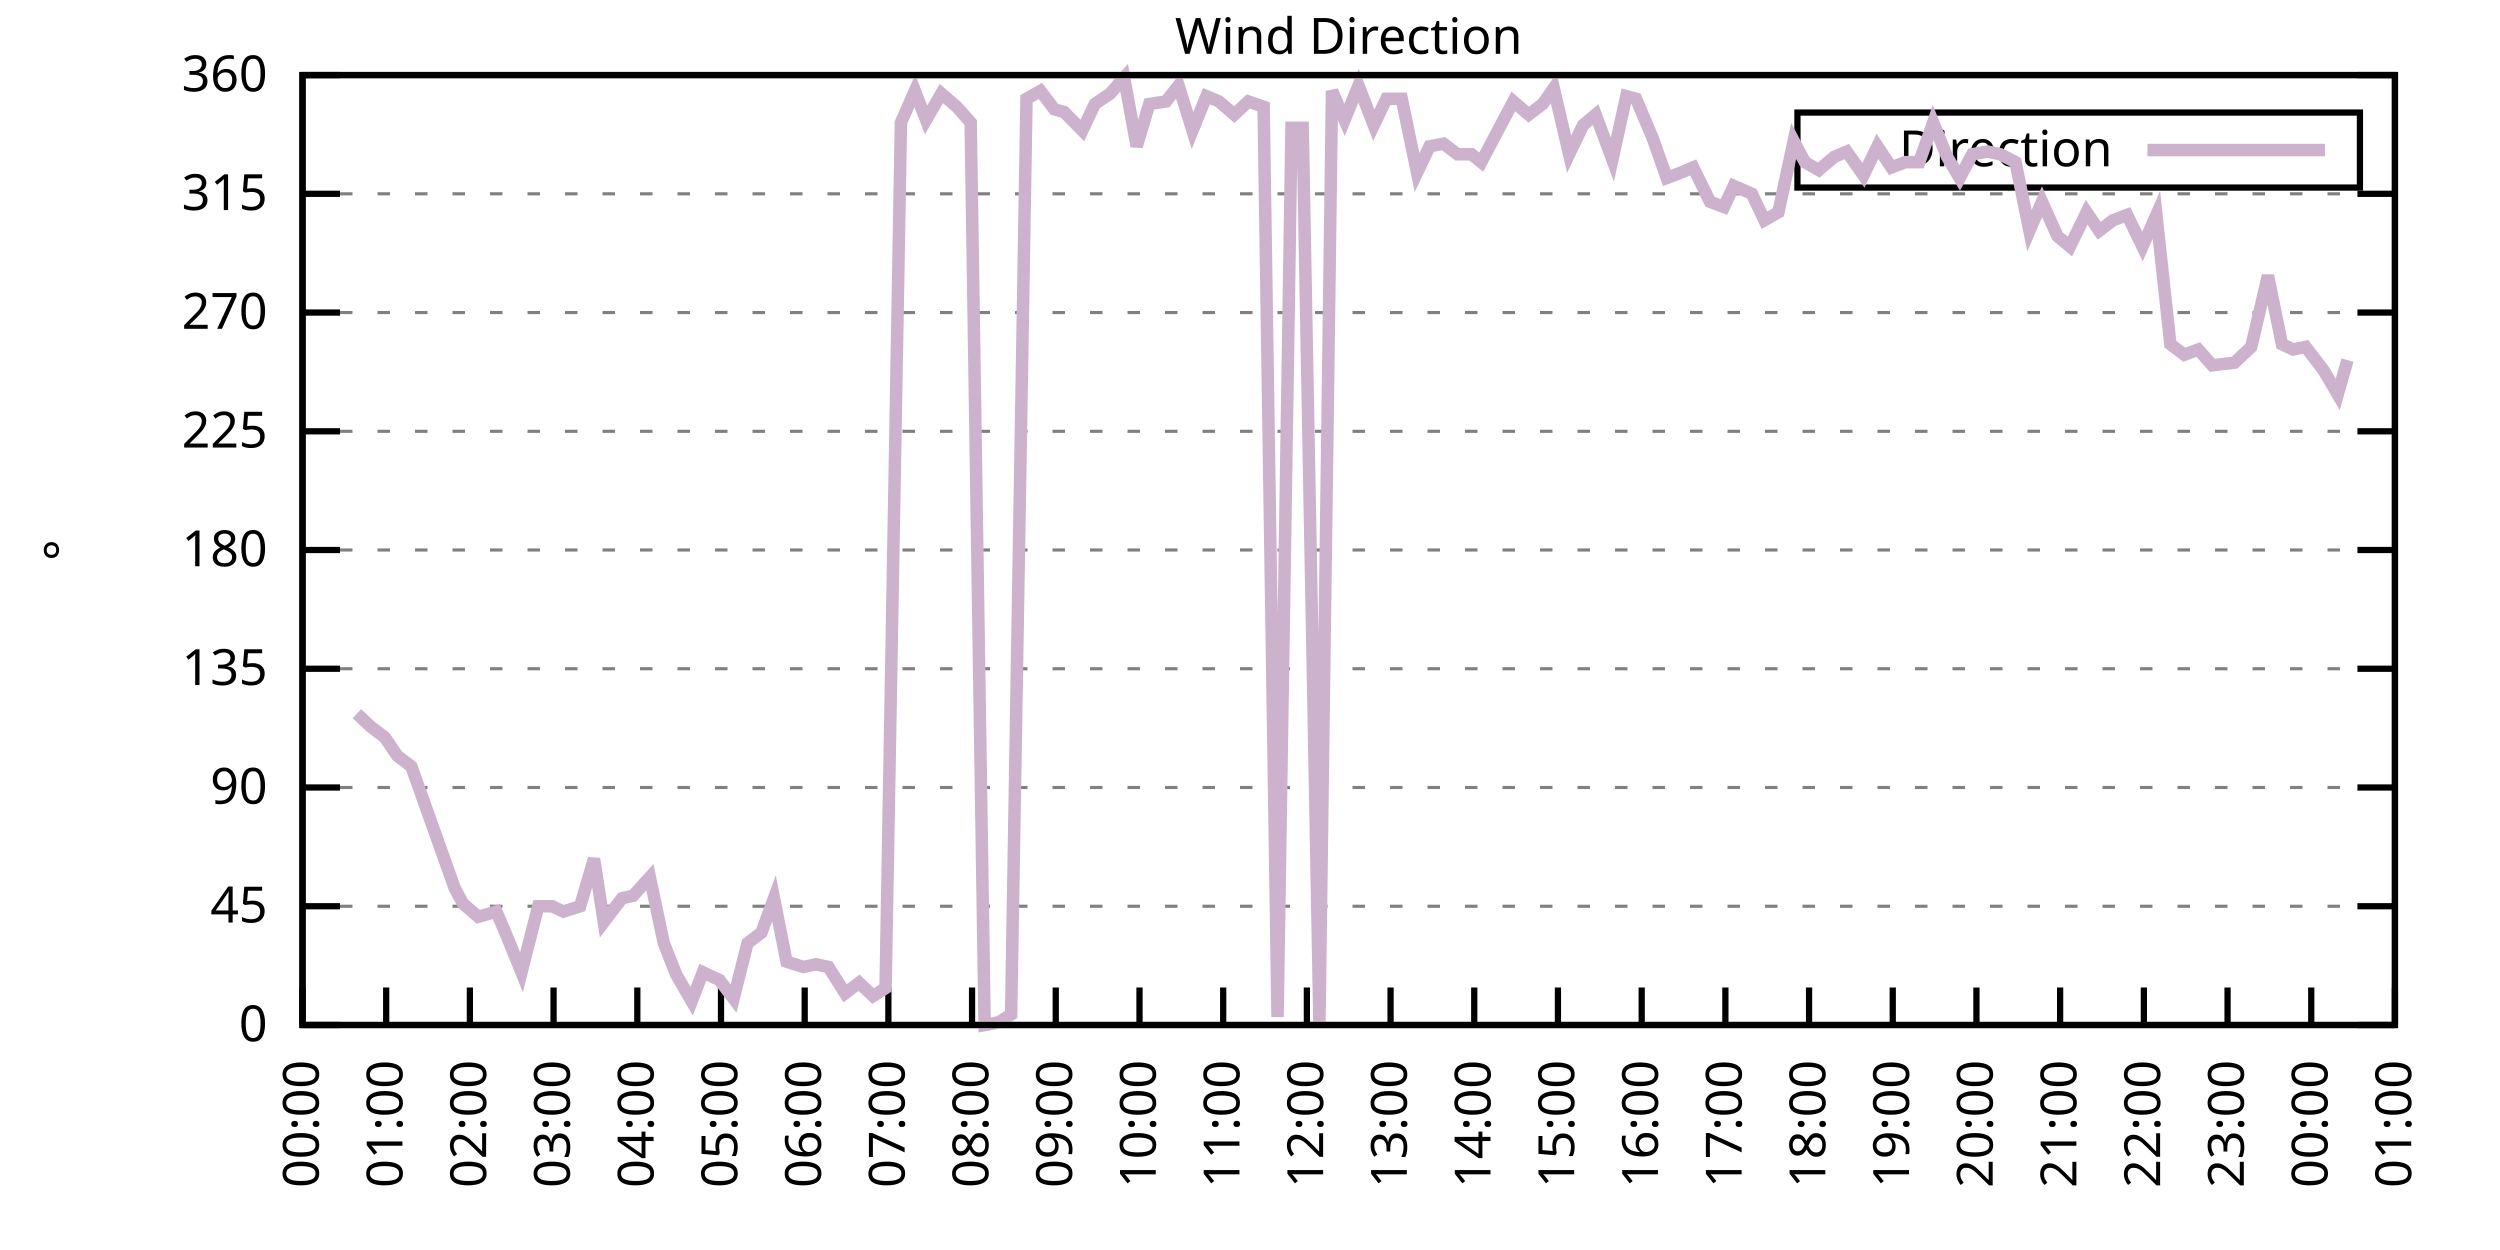
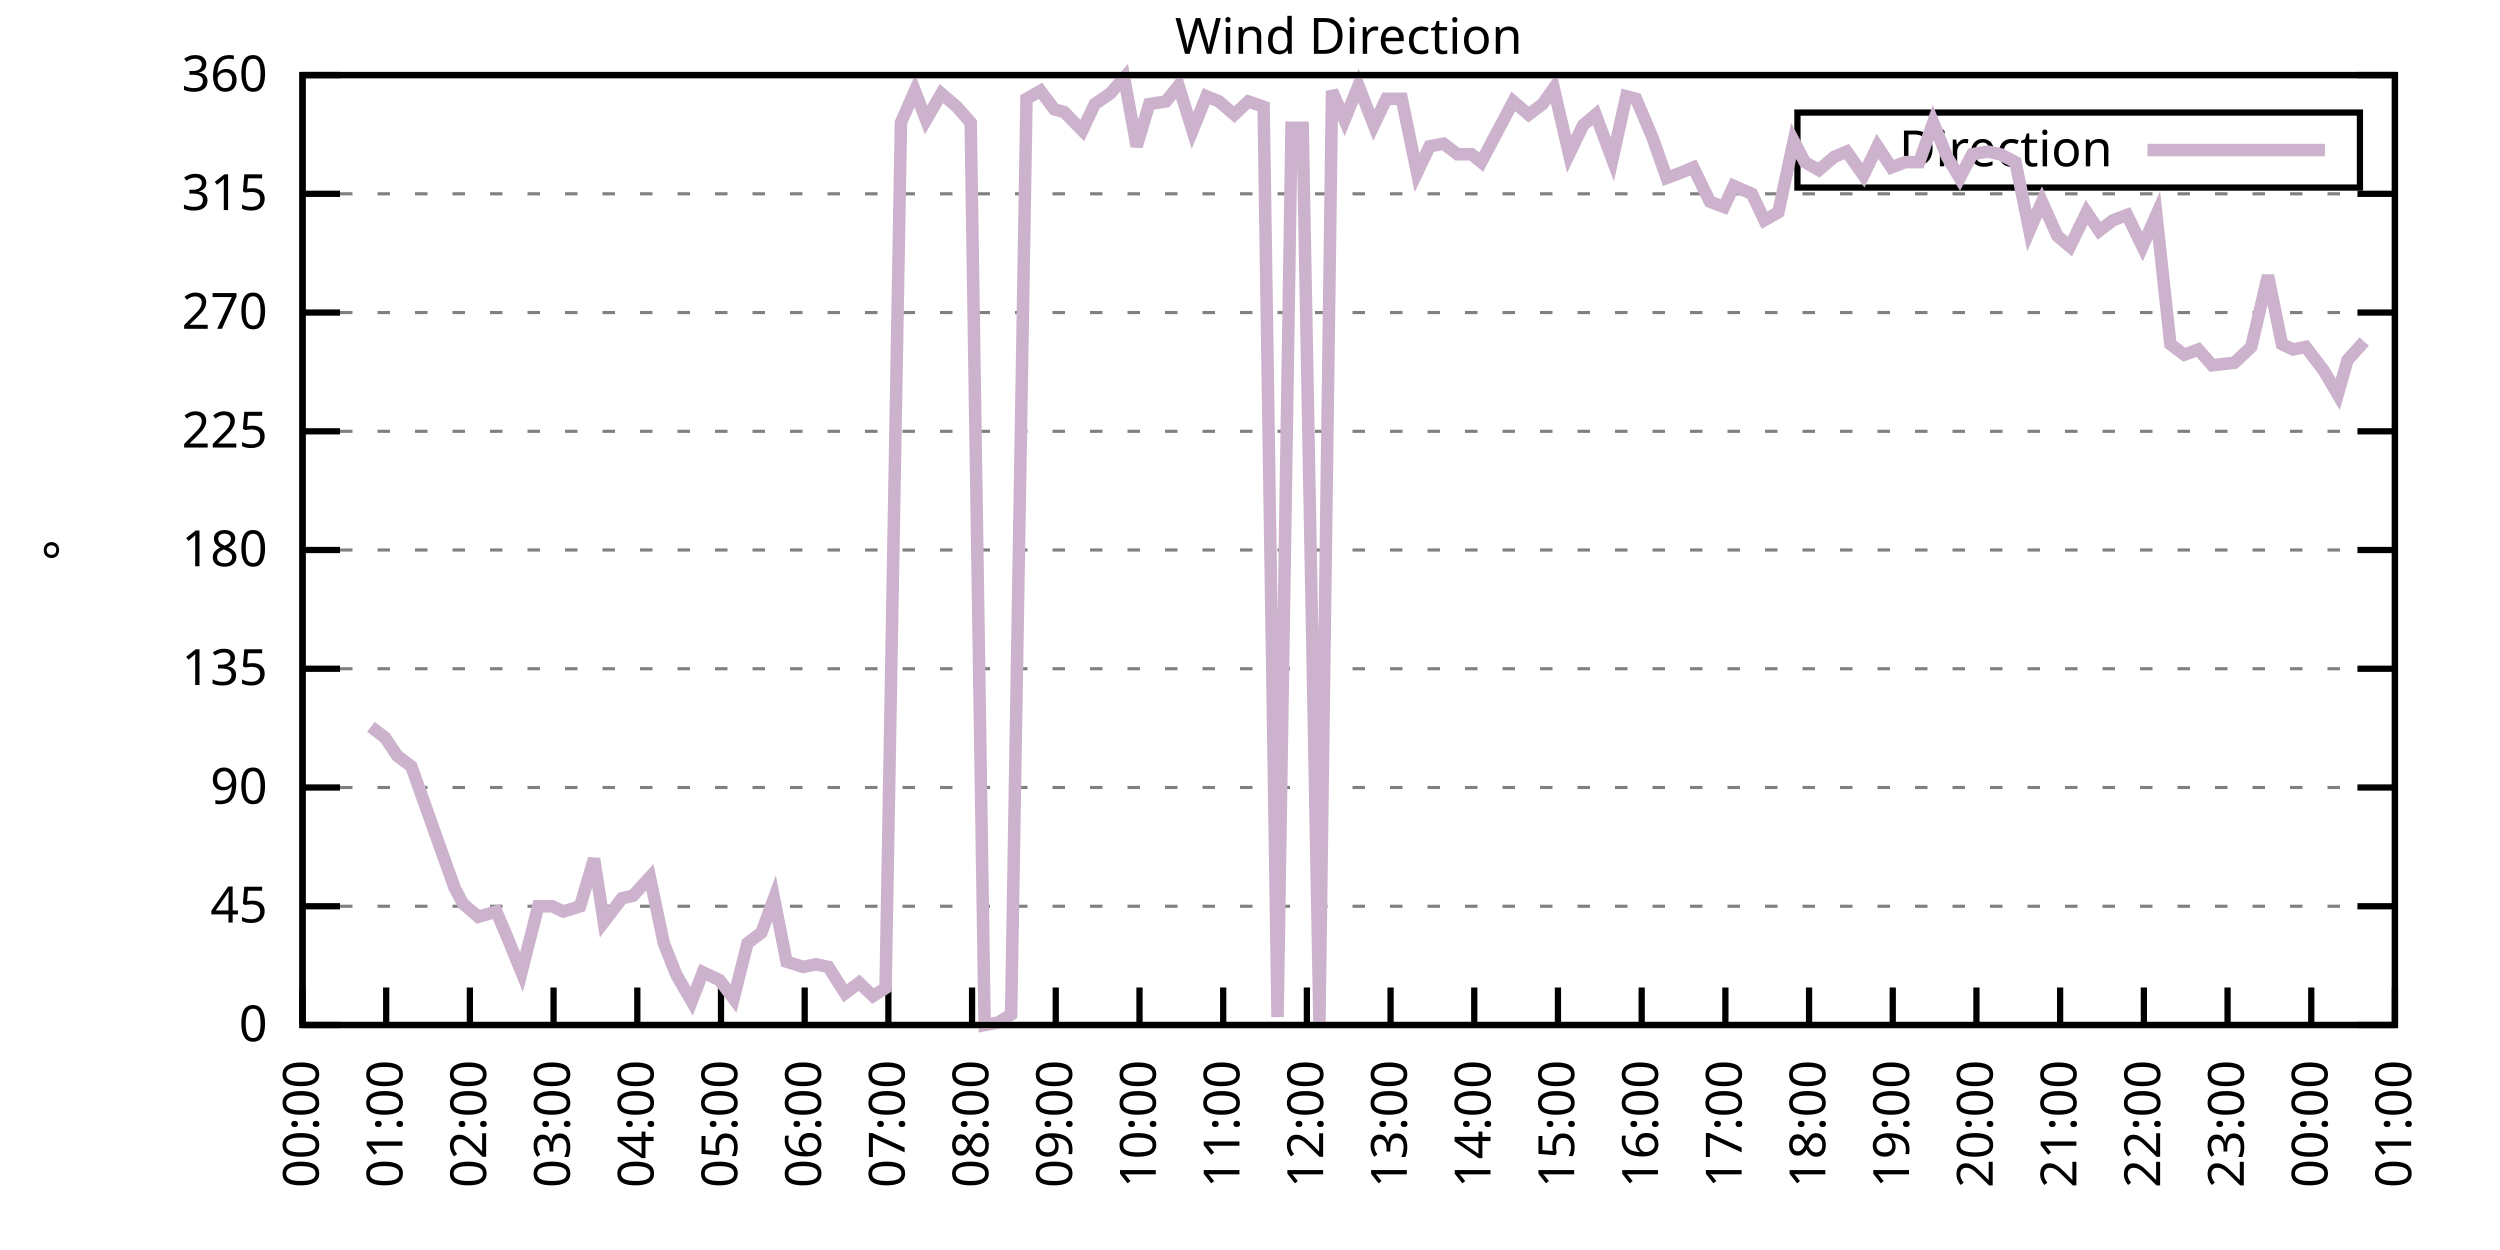
<svg xmlns="http://www.w3.org/2000/svg" xmlns:xlink="http://www.w3.org/1999/xlink" width="400" height="200" viewBox="0 0 400 200">
  <g id="gnuplot_canvas">
    <rect x="0" y="0" width="400" height="200" fill="none" />
    <defs>
      <circle id="gpDot" r="0.5" stroke-width="0.5" stroke="currentColor" />
      <path id="gpPt0" stroke-width="0.333" stroke="currentColor" d="M-1,0 h2 M0,-1 v2" />
      <path id="gpPt1" stroke-width="0.333" stroke="currentColor" d="M-1,-1 L1,1 M1,-1 L-1,1" />
      <path id="gpPt2" stroke-width="0.333" stroke="currentColor" d="M-1,0 L1,0 M0,-1 L0,1 M-1,-1 L1,1 M-1,1 L1,-1" />
      <rect id="gpPt3" stroke-width="0.333" stroke="currentColor" x="-1" y="-1" width="2" height="2" />
      <rect id="gpPt4" stroke-width="0.333" stroke="currentColor" fill="currentColor" x="-1" y="-1" width="2" height="2" />
      <circle id="gpPt5" stroke-width="0.333" stroke="currentColor" cx="0" cy="0" r="1" />
      <use xlink:href="#gpPt5" id="gpPt6" fill="currentColor" stroke="none" />
      <path id="gpPt7" stroke-width="0.333" stroke="currentColor" d="M0,-1.33 L-1.33,0.67 L1.33,0.67 z" />
      <use xlink:href="#gpPt7" id="gpPt8" fill="currentColor" stroke="none" />
      <use xlink:href="#gpPt7" id="gpPt9" stroke="currentColor" transform="rotate(180)" />
      <use xlink:href="#gpPt9" id="gpPt10" fill="currentColor" stroke="none" />
      <use xlink:href="#gpPt3" id="gpPt11" stroke="currentColor" transform="rotate(45)" />
      <use xlink:href="#gpPt11" id="gpPt12" fill="currentColor" stroke="none" />
      <path id="gpPt13" stroke-width="0.333" stroke="currentColor" d="M0,1.330 L1.265,0.411 L0.782,-1.067 L-0.782,-1.076 L-1.265,0.411 z" />
      <use xlink:href="#gpPt13" id="gpPt14" fill="currentColor" stroke="none" />
      <filter id="textbox" filterUnits="objectBoundingBox" x="0" y="0" height="1" width="1">
        <feFlood flood-color="white" flood-opacity="1" result="bgnd" />
        <feComposite in="SourceGraphic" in2="bgnd" operator="atop" />
      </filter>
      <filter id="greybox" filterUnits="objectBoundingBox" x="0" y="0" height="1" width="1">
        <feFlood flood-color="lightgrey" flood-opacity="1" result="grey" />
        <feComposite in="SourceGraphic" in2="grey" operator="atop" />
      </filter>
    </defs>
    <g fill="none" color="white" stroke="currentColor" stroke-width="1.00" stroke-linecap="butt" stroke-linejoin="miter">
</g>
    <g fill="none" color="black" stroke="currentColor" stroke-width="1.00" stroke-linecap="butt" stroke-linejoin="miter">
      <g stroke="none" shape-rendering="crispEdges">
        <polygon fill="rgb(255, 255, 255)" points="48.40,164.00 383.18,164.00 383.18,12.02 48.40,12.02 " />
      </g>
    </g>
    <g fill="none" color="black" stroke="currentColor" stroke-width="1.00" stroke-linecap="butt" stroke-linejoin="miter">
</g>
    <g fill="none" color="black" stroke="black" stroke-width="0.50" stroke-linecap="butt" stroke-linejoin="miter">
</g>
    <g fill="none" color="gray" stroke="currentColor" stroke-width="0.50" stroke-linecap="butt" stroke-linejoin="miter">
      <path stroke="gray" stroke-dasharray="2,4" class="gridline" d="M48.40,164.00 L383.19,164.00  " />
    </g>
    <g fill="none" color="gray" stroke="gray" stroke-width="1.00" stroke-linecap="butt" stroke-linejoin="miter">
</g>
    <g fill="none" color="black" stroke="currentColor" stroke-width="1.00" stroke-linecap="butt" stroke-linejoin="miter">
      <path stroke="black" d="M48.40,164.00 L54.40,164.00 M383.19,164.00 L377.19,164.00  " />
      <g transform="translate(42.80,166.60)" stroke="none" fill="black" font-family="Sans" font-size="8.00" text-anchor="end">
        <text>
          <tspan font-family="Sans"> 0</tspan>
        </text>
      </g>
    </g>
    <g fill="none" color="black" stroke="currentColor" stroke-width="1.00" stroke-linecap="butt" stroke-linejoin="miter">
</g>
    <g fill="none" color="black" stroke="black" stroke-width="0.50" stroke-linecap="butt" stroke-linejoin="miter">
</g>
    <g fill="none" color="gray" stroke="currentColor" stroke-width="0.50" stroke-linecap="butt" stroke-linejoin="miter">
      <path stroke="gray" stroke-dasharray="2,4" class="gridline" d="M48.40,145.00 L383.19,145.00  " />
    </g>
    <g fill="none" color="gray" stroke="gray" stroke-width="1.00" stroke-linecap="butt" stroke-linejoin="miter">
</g>
    <g fill="none" color="black" stroke="currentColor" stroke-width="1.00" stroke-linecap="butt" stroke-linejoin="miter">
      <path stroke="black" d="M48.40,145.00 L54.40,145.00 M383.19,145.00 L377.19,145.00  " />
      <g transform="translate(42.80,147.60)" stroke="none" fill="black" font-family="Sans" font-size="8.00" text-anchor="end">
        <text>
          <tspan font-family="Sans"> 45</tspan>
        </text>
      </g>
    </g>
    <g fill="none" color="black" stroke="currentColor" stroke-width="1.00" stroke-linecap="butt" stroke-linejoin="miter">
</g>
    <g fill="none" color="black" stroke="black" stroke-width="0.50" stroke-linecap="butt" stroke-linejoin="miter">
</g>
    <g fill="none" color="gray" stroke="currentColor" stroke-width="0.50" stroke-linecap="butt" stroke-linejoin="miter">
      <path stroke="gray" stroke-dasharray="2,4" class="gridline" d="M48.40,126.00 L383.19,126.00  " />
    </g>
    <g fill="none" color="gray" stroke="gray" stroke-width="1.00" stroke-linecap="butt" stroke-linejoin="miter">
</g>
    <g fill="none" color="black" stroke="currentColor" stroke-width="1.00" stroke-linecap="butt" stroke-linejoin="miter">
      <path stroke="black" d="M48.40,126.00 L54.40,126.00 M383.19,126.00 L377.19,126.00  " />
      <g transform="translate(42.80,128.60)" stroke="none" fill="black" font-family="Sans" font-size="8.00" text-anchor="end">
        <text>
          <tspan font-family="Sans"> 90</tspan>
        </text>
      </g>
    </g>
    <g fill="none" color="black" stroke="currentColor" stroke-width="1.00" stroke-linecap="butt" stroke-linejoin="miter">
</g>
    <g fill="none" color="black" stroke="black" stroke-width="0.50" stroke-linecap="butt" stroke-linejoin="miter">
</g>
    <g fill="none" color="gray" stroke="currentColor" stroke-width="0.50" stroke-linecap="butt" stroke-linejoin="miter">
      <path stroke="gray" stroke-dasharray="2,4" class="gridline" d="M48.40,107.00 L383.19,107.00  " />
    </g>
    <g fill="none" color="gray" stroke="gray" stroke-width="1.00" stroke-linecap="butt" stroke-linejoin="miter">
</g>
    <g fill="none" color="black" stroke="currentColor" stroke-width="1.00" stroke-linecap="butt" stroke-linejoin="miter">
      <path stroke="black" d="M48.40,107.00 L54.40,107.00 M383.19,107.00 L377.19,107.00  " />
      <g transform="translate(42.80,109.60)" stroke="none" fill="black" font-family="Sans" font-size="8.00" text-anchor="end">
        <text>
          <tspan font-family="Sans"> 135</tspan>
        </text>
      </g>
    </g>
    <g fill="none" color="black" stroke="currentColor" stroke-width="1.00" stroke-linecap="butt" stroke-linejoin="miter">
</g>
    <g fill="none" color="black" stroke="black" stroke-width="0.50" stroke-linecap="butt" stroke-linejoin="miter">
</g>
    <g fill="none" color="gray" stroke="currentColor" stroke-width="0.50" stroke-linecap="butt" stroke-linejoin="miter">
      <path stroke="gray" stroke-dasharray="2,4" class="gridline" d="M48.40,88.00 L383.19,88.00  " />
    </g>
    <g fill="none" color="gray" stroke="gray" stroke-width="1.00" stroke-linecap="butt" stroke-linejoin="miter">
</g>
    <g fill="none" color="black" stroke="currentColor" stroke-width="1.00" stroke-linecap="butt" stroke-linejoin="miter">
      <path stroke="black" d="M48.40,88.00 L54.40,88.00 M383.19,88.00 L377.19,88.00  " />
      <g transform="translate(42.80,90.60)" stroke="none" fill="black" font-family="Sans" font-size="8.00" text-anchor="end">
        <text>
          <tspan font-family="Sans"> 180</tspan>
        </text>
      </g>
    </g>
    <g fill="none" color="black" stroke="currentColor" stroke-width="1.00" stroke-linecap="butt" stroke-linejoin="miter">
</g>
    <g fill="none" color="black" stroke="black" stroke-width="0.50" stroke-linecap="butt" stroke-linejoin="miter">
</g>
    <g fill="none" color="gray" stroke="currentColor" stroke-width="0.50" stroke-linecap="butt" stroke-linejoin="miter">
      <path stroke="gray" stroke-dasharray="2,4" class="gridline" d="M48.40,69.01 L383.19,69.01  " />
    </g>
    <g fill="none" color="gray" stroke="gray" stroke-width="1.00" stroke-linecap="butt" stroke-linejoin="miter">
</g>
    <g fill="none" color="black" stroke="currentColor" stroke-width="1.00" stroke-linecap="butt" stroke-linejoin="miter">
      <path stroke="black" d="M48.40,69.01 L54.40,69.01 M383.19,69.01 L377.19,69.01  " />
      <g transform="translate(42.80,71.61)" stroke="none" fill="black" font-family="Sans" font-size="8.00" text-anchor="end">
        <text>
          <tspan font-family="Sans"> 225</tspan>
        </text>
      </g>
    </g>
    <g fill="none" color="black" stroke="currentColor" stroke-width="1.00" stroke-linecap="butt" stroke-linejoin="miter">
</g>
    <g fill="none" color="black" stroke="black" stroke-width="0.50" stroke-linecap="butt" stroke-linejoin="miter">
</g>
    <g fill="none" color="gray" stroke="currentColor" stroke-width="0.50" stroke-linecap="butt" stroke-linejoin="miter">
      <path stroke="gray" stroke-dasharray="2,4" class="gridline" d="M48.40,50.01 L383.19,50.01  " />
    </g>
    <g fill="none" color="gray" stroke="gray" stroke-width="1.00" stroke-linecap="butt" stroke-linejoin="miter">
</g>
    <g fill="none" color="black" stroke="currentColor" stroke-width="1.00" stroke-linecap="butt" stroke-linejoin="miter">
      <path stroke="black" d="M48.40,50.01 L54.40,50.01 M383.19,50.01 L377.19,50.01  " />
      <g transform="translate(42.80,52.61)" stroke="none" fill="black" font-family="Sans" font-size="8.00" text-anchor="end">
        <text>
          <tspan font-family="Sans"> 270</tspan>
        </text>
      </g>
    </g>
    <g fill="none" color="black" stroke="currentColor" stroke-width="1.00" stroke-linecap="butt" stroke-linejoin="miter">
</g>
    <g fill="none" color="black" stroke="black" stroke-width="0.50" stroke-linecap="butt" stroke-linejoin="miter">
</g>
    <g fill="none" color="gray" stroke="currentColor" stroke-width="0.50" stroke-linecap="butt" stroke-linejoin="miter">
      <path stroke="gray" stroke-dasharray="2,4" class="gridline" d="M48.40,31.01 L383.19,31.01  " />
    </g>
    <g fill="none" color="gray" stroke="gray" stroke-width="1.00" stroke-linecap="butt" stroke-linejoin="miter">
</g>
    <g fill="none" color="black" stroke="currentColor" stroke-width="1.00" stroke-linecap="butt" stroke-linejoin="miter">
      <path stroke="black" d="M48.40,31.01 L54.40,31.01 M383.19,31.01 L377.19,31.01  " />
      <g transform="translate(42.80,33.61)" stroke="none" fill="black" font-family="Sans" font-size="8.00" text-anchor="end">
        <text>
          <tspan font-family="Sans"> 315</tspan>
        </text>
      </g>
    </g>
    <g fill="none" color="black" stroke="currentColor" stroke-width="1.00" stroke-linecap="butt" stroke-linejoin="miter">
</g>
    <g fill="none" color="black" stroke="black" stroke-width="0.50" stroke-linecap="butt" stroke-linejoin="miter">
</g>
    <g fill="none" color="gray" stroke="currentColor" stroke-width="0.50" stroke-linecap="butt" stroke-linejoin="miter">
      <path stroke="gray" stroke-dasharray="2,4" class="gridline" d="M48.40,12.01 L383.19,12.01  " />
    </g>
    <g fill="none" color="gray" stroke="gray" stroke-width="1.00" stroke-linecap="butt" stroke-linejoin="miter">
</g>
    <g fill="none" color="black" stroke="currentColor" stroke-width="1.00" stroke-linecap="butt" stroke-linejoin="miter">
      <path stroke="black" d="M48.40,12.01 L54.40,12.01 M383.19,12.01 L377.19,12.01  " />
      <g transform="translate(42.80,14.61)" stroke="none" fill="black" font-family="Sans" font-size="8.00" text-anchor="end">
        <text>
          <tspan font-family="Sans"> 360</tspan>
        </text>
      </g>
    </g>
    <g fill="none" color="black" stroke="currentColor" stroke-width="1.00" stroke-linecap="butt" stroke-linejoin="miter">
      <path stroke="black" d="M48.40,164.00 L48.40,158.00  " />
      <g transform="translate(51.00,169.60) rotate(270.00)" stroke="none" fill="black" font-family="Sans" font-size="8.00" text-anchor="end">
        <text>
          <tspan font-family="Sans">00:00</tspan>
        </text>
      </g>
    </g>
    <g fill="none" color="black" stroke="currentColor" stroke-width="1.00" stroke-linecap="butt" stroke-linejoin="miter">
      <path stroke="black" d="M61.79,164.00 L61.79,158.00  " />
      <g transform="translate(64.39,169.60) rotate(270.00)" stroke="none" fill="black" font-family="Sans" font-size="8.00" text-anchor="end">
        <text>
          <tspan font-family="Sans">01:00</tspan>
        </text>
      </g>
    </g>
    <g fill="none" color="black" stroke="currentColor" stroke-width="1.00" stroke-linecap="butt" stroke-linejoin="miter">
      <path stroke="black" d="M75.18,164.00 L75.18,158.00  " />
      <g transform="translate(77.78,169.60) rotate(270.00)" stroke="none" fill="black" font-family="Sans" font-size="8.00" text-anchor="end">
        <text>
          <tspan font-family="Sans">02:00</tspan>
        </text>
      </g>
    </g>
    <g fill="none" color="black" stroke="currentColor" stroke-width="1.00" stroke-linecap="butt" stroke-linejoin="miter">
      <path stroke="black" d="M88.57,164.00 L88.57,158.00  " />
      <g transform="translate(91.17,169.60) rotate(270.00)" stroke="none" fill="black" font-family="Sans" font-size="8.00" text-anchor="end">
        <text>
          <tspan font-family="Sans">03:00</tspan>
        </text>
      </g>
    </g>
    <g fill="none" color="black" stroke="currentColor" stroke-width="1.00" stroke-linecap="butt" stroke-linejoin="miter">
      <path stroke="black" d="M101.97,164.00 L101.97,158.00  " />
      <g transform="translate(104.57,169.60) rotate(270.00)" stroke="none" fill="black" font-family="Sans" font-size="8.00" text-anchor="end">
        <text>
          <tspan font-family="Sans">04:00</tspan>
        </text>
      </g>
    </g>
    <g fill="none" color="black" stroke="currentColor" stroke-width="1.00" stroke-linecap="butt" stroke-linejoin="miter">
      <path stroke="black" d="M115.36,164.00 L115.36,158.00  " />
      <g transform="translate(117.96,169.60) rotate(270.00)" stroke="none" fill="black" font-family="Sans" font-size="8.00" text-anchor="end">
        <text>
          <tspan font-family="Sans">05:00</tspan>
        </text>
      </g>
    </g>
    <g fill="none" color="black" stroke="currentColor" stroke-width="1.00" stroke-linecap="butt" stroke-linejoin="miter">
      <path stroke="black" d="M128.75,164.00 L128.75,158.00  " />
      <g transform="translate(131.35,169.60) rotate(270.00)" stroke="none" fill="black" font-family="Sans" font-size="8.00" text-anchor="end">
        <text>
          <tspan font-family="Sans">06:00</tspan>
        </text>
      </g>
    </g>
    <g fill="none" color="black" stroke="currentColor" stroke-width="1.00" stroke-linecap="butt" stroke-linejoin="miter">
      <path stroke="black" d="M142.14,164.00 L142.14,158.00  " />
      <g transform="translate(144.74,169.60) rotate(270.00)" stroke="none" fill="black" font-family="Sans" font-size="8.00" text-anchor="end">
        <text>
          <tspan font-family="Sans">07:00</tspan>
        </text>
      </g>
    </g>
    <g fill="none" color="black" stroke="currentColor" stroke-width="1.00" stroke-linecap="butt" stroke-linejoin="miter">
      <path stroke="black" d="M155.53,164.00 L155.53,158.00  " />
      <g transform="translate(158.13,169.60) rotate(270.00)" stroke="none" fill="black" font-family="Sans" font-size="8.00" text-anchor="end">
        <text>
          <tspan font-family="Sans">08:00</tspan>
        </text>
      </g>
    </g>
    <g fill="none" color="black" stroke="currentColor" stroke-width="1.00" stroke-linecap="butt" stroke-linejoin="miter">
      <path stroke="black" d="M168.92,164.00 L168.92,158.00  " />
      <g transform="translate(171.52,169.60) rotate(270.00)" stroke="none" fill="black" font-family="Sans" font-size="8.00" text-anchor="end">
        <text>
          <tspan font-family="Sans">09:00</tspan>
        </text>
      </g>
    </g>
    <g fill="none" color="black" stroke="currentColor" stroke-width="1.00" stroke-linecap="butt" stroke-linejoin="miter">
      <path stroke="black" d="M182.32,164.00 L182.32,158.00  " />
      <g transform="translate(184.92,169.60) rotate(270.00)" stroke="none" fill="black" font-family="Sans" font-size="8.00" text-anchor="end">
        <text>
          <tspan font-family="Sans">10:00</tspan>
        </text>
      </g>
    </g>
    <g fill="none" color="black" stroke="currentColor" stroke-width="1.00" stroke-linecap="butt" stroke-linejoin="miter">
      <path stroke="black" d="M195.71,164.00 L195.71,158.00  " />
      <g transform="translate(198.31,169.60) rotate(270.00)" stroke="none" fill="black" font-family="Sans" font-size="8.00" text-anchor="end">
        <text>
          <tspan font-family="Sans">11:00</tspan>
        </text>
      </g>
    </g>
    <g fill="none" color="black" stroke="currentColor" stroke-width="1.00" stroke-linecap="butt" stroke-linejoin="miter">
      <path stroke="black" d="M209.10,164.00 L209.10,158.00  " />
      <g transform="translate(211.70,169.60) rotate(270.00)" stroke="none" fill="black" font-family="Sans" font-size="8.00" text-anchor="end">
        <text>
          <tspan font-family="Sans">12:00</tspan>
        </text>
      </g>
    </g>
    <g fill="none" color="black" stroke="currentColor" stroke-width="1.00" stroke-linecap="butt" stroke-linejoin="miter">
      <path stroke="black" d="M222.49,164.00 L222.49,158.00  " />
      <g transform="translate(225.09,169.60) rotate(270.00)" stroke="none" fill="black" font-family="Sans" font-size="8.00" text-anchor="end">
        <text>
          <tspan font-family="Sans">13:00</tspan>
        </text>
      </g>
    </g>
    <g fill="none" color="black" stroke="currentColor" stroke-width="1.00" stroke-linecap="butt" stroke-linejoin="miter">
      <path stroke="black" d="M235.88,164.00 L235.88,158.00  " />
      <g transform="translate(238.48,169.60) rotate(270.00)" stroke="none" fill="black" font-family="Sans" font-size="8.00" text-anchor="end">
        <text>
          <tspan font-family="Sans">14:00</tspan>
        </text>
      </g>
    </g>
    <g fill="none" color="black" stroke="currentColor" stroke-width="1.00" stroke-linecap="butt" stroke-linejoin="miter">
      <path stroke="black" d="M249.27,164.00 L249.27,158.00  " />
      <g transform="translate(251.87,169.60) rotate(270.00)" stroke="none" fill="black" font-family="Sans" font-size="8.00" text-anchor="end">
        <text>
          <tspan font-family="Sans">15:00</tspan>
        </text>
      </g>
    </g>
    <g fill="none" color="black" stroke="currentColor" stroke-width="1.00" stroke-linecap="butt" stroke-linejoin="miter">
      <path stroke="black" d="M262.67,164.00 L262.67,158.00  " />
      <g transform="translate(265.27,169.60) rotate(270.00)" stroke="none" fill="black" font-family="Sans" font-size="8.00" text-anchor="end">
        <text>
          <tspan font-family="Sans">16:00</tspan>
        </text>
      </g>
    </g>
    <g fill="none" color="black" stroke="currentColor" stroke-width="1.00" stroke-linecap="butt" stroke-linejoin="miter">
      <path stroke="black" d="M276.06,164.00 L276.06,158.00  " />
      <g transform="translate(278.66,169.60) rotate(270.00)" stroke="none" fill="black" font-family="Sans" font-size="8.00" text-anchor="end">
        <text>
          <tspan font-family="Sans">17:00</tspan>
        </text>
      </g>
    </g>
    <g fill="none" color="black" stroke="currentColor" stroke-width="1.00" stroke-linecap="butt" stroke-linejoin="miter">
      <path stroke="black" d="M289.45,164.00 L289.45,158.00  " />
      <g transform="translate(292.05,169.60) rotate(270.00)" stroke="none" fill="black" font-family="Sans" font-size="8.00" text-anchor="end">
        <text>
          <tspan font-family="Sans">18:00</tspan>
        </text>
      </g>
    </g>
    <g fill="none" color="black" stroke="currentColor" stroke-width="1.00" stroke-linecap="butt" stroke-linejoin="miter">
      <path stroke="black" d="M302.84,164.00 L302.84,158.00  " />
      <g transform="translate(305.44,169.60) rotate(270.00)" stroke="none" fill="black" font-family="Sans" font-size="8.00" text-anchor="end">
        <text>
          <tspan font-family="Sans">19:00</tspan>
        </text>
      </g>
    </g>
    <g fill="none" color="black" stroke="currentColor" stroke-width="1.00" stroke-linecap="butt" stroke-linejoin="miter">
      <path stroke="black" d="M316.23,164.00 L316.23,158.00  " />
      <g transform="translate(318.83,169.60) rotate(270.00)" stroke="none" fill="black" font-family="Sans" font-size="8.00" text-anchor="end">
        <text>
          <tspan font-family="Sans">20:00</tspan>
        </text>
      </g>
    </g>
    <g fill="none" color="black" stroke="currentColor" stroke-width="1.00" stroke-linecap="butt" stroke-linejoin="miter">
      <path stroke="black" d="M329.62,164.00 L329.62,158.00  " />
      <g transform="translate(332.22,169.60) rotate(270.00)" stroke="none" fill="black" font-family="Sans" font-size="8.00" text-anchor="end">
        <text>
          <tspan font-family="Sans">21:00</tspan>
        </text>
      </g>
    </g>
    <g fill="none" color="black" stroke="currentColor" stroke-width="1.00" stroke-linecap="butt" stroke-linejoin="miter">
      <path stroke="black" d="M343.02,164.00 L343.02,158.00  " />
      <g transform="translate(345.62,169.60) rotate(270.00)" stroke="none" fill="black" font-family="Sans" font-size="8.00" text-anchor="end">
        <text>
          <tspan font-family="Sans">22:00</tspan>
        </text>
      </g>
    </g>
    <g fill="none" color="black" stroke="currentColor" stroke-width="1.00" stroke-linecap="butt" stroke-linejoin="miter">
      <path stroke="black" d="M356.41,164.00 L356.41,158.00  " />
      <g transform="translate(359.01,169.60) rotate(270.00)" stroke="none" fill="black" font-family="Sans" font-size="8.00" text-anchor="end">
        <text>
          <tspan font-family="Sans">23:00</tspan>
        </text>
      </g>
    </g>
    <g fill="none" color="black" stroke="currentColor" stroke-width="1.00" stroke-linecap="butt" stroke-linejoin="miter">
      <path stroke="black" d="M369.80,164.00 L369.80,158.00  " />
      <g transform="translate(372.40,169.60) rotate(270.00)" stroke="none" fill="black" font-family="Sans" font-size="8.00" text-anchor="end">
        <text>
          <tspan font-family="Sans">00:00</tspan>
        </text>
      </g>
    </g>
    <g fill="none" color="black" stroke="currentColor" stroke-width="1.00" stroke-linecap="butt" stroke-linejoin="miter">
      <path stroke="black" d="M383.19,164.00 L383.19,158.00  " />
      <g transform="translate(385.79,169.60) rotate(270.00)" stroke="none" fill="black" font-family="Sans" font-size="8.00" text-anchor="end">
        <text>
          <tspan font-family="Sans">01:00</tspan>
        </text>
      </g>
    </g>
    <g fill="none" color="black" stroke="currentColor" stroke-width="1.00" stroke-linecap="butt" stroke-linejoin="miter">
</g>
    <g fill="none" color="black" stroke="currentColor" stroke-width="1.00" stroke-linecap="butt" stroke-linejoin="miter">
      <path stroke="black" d="M48.40,12.01 L48.40,164.00 L383.19,164.00 L383.19,12.01 L48.40,12.01 Z  " />
    </g>
    <g fill="none" color="black" stroke="currentColor" stroke-width="1.00" stroke-linecap="butt" stroke-linejoin="miter">
</g>
    <g fill="none" color="black" stroke="currentColor" stroke-width="1.00" stroke-linecap="butt" stroke-linejoin="miter">
      <path stroke="black" d="M287.59,30.01 L287.59,18.01 L377.59,18.01 L377.59,30.01 L287.59,30.01 Z  " />
    </g>
    <g id="Wind_direction_plot_1">
      <g fill="none" color="white" stroke="black" stroke-width="2.00" stroke-linecap="butt" stroke-linejoin="miter">
</g>
      <g fill="none" color="black" stroke="currentColor" stroke-width="2.00" stroke-linecap="butt" stroke-linejoin="miter">
        <g transform="translate(337.99,26.61)" stroke="none" fill="black" font-family="Sans" font-size="8.00" text-anchor="end">
          <text>
            <tspan font-family="Sans">Direction</tspan>
          </text>
        </g>
      </g>
      <g fill="none" color="black" stroke="currentColor" stroke-width="2.00" stroke-linecap="butt" stroke-linejoin="miter">
-         <path stroke="rgb(204, 178, 204)" d="M343.59,24.01 L371.99,24.01 M57.10,114.18 L59.34,116.29 L61.57,117.98 L63.58,120.94 L65.81,122.62 L72.73,142.05   L74.07,144.58 L76.52,146.69 L79.42,145.85 L81.21,150.07 L83.44,155.56 L86.12,145.00 L88.35,145.00 L90.14,145.85   L92.82,145.00 L95.05,137.40 L96.61,147.53 L99.51,143.73 L101.30,143.31 L103.98,140.36 L106.21,150.91 L108.22,155.98   L110.67,160.20 L112.46,155.56 L115.13,156.82 L117.37,159.78 L119.60,150.91 L121.83,149.22 L123.84,143.73 L125.85,153.87   L128.53,154.71 L130.54,154.29 L132.54,154.71 L135.22,158.93 L137.45,157.24 L139.69,159.36 L141.69,158.09 L144.15,19.61   L146.38,14.54 L148.17,19.19 L150.62,14.97 L153.08,17.08 L155.31,19.61 L157.54,164.00 L159.77,163.58 L161.78,162.31   L164.24,15.81 L166.47,14.54 L168.70,17.50 L170.26,17.92 L173.17,20.88 L175.17,16.65 L177.63,14.97 L179.86,12.43   L181.87,23.41 L183.88,16.65 L186.56,16.23 L188.57,13.70 L190.80,20.88 L193.03,15.39 L195.04,16.23 L197.49,18.34   L199.73,16.23 L202.18,17.08 L204.41,162.73 L206.64,20.45 L208.43,20.45 L211.11,163.58 L213.12,14.54 L215.13,19.19   L217.36,13.70 L219.81,20.03 L221.82,15.81 L224.28,15.81 L226.73,27.63 L228.74,23.41 L230.97,22.99 L233.20,24.68   L235.44,24.68 L237.00,25.94 L240.12,20.03 L242.13,16.23 L244.59,18.34 L246.82,16.65 L248.60,14.12 L251.06,24.68   L253.29,20.03 L255.30,18.34 L257.98,25.52 L260.21,15.39 L261.77,15.81 L264.45,22.14 L266.68,28.48 L268.92,27.63   L270.92,26.79 L273.60,32.28 L275.83,33.12 L277.40,29.74 L280.30,31.01 L282.31,35.23 L284.54,33.96 L286.99,22.56   L288.78,25.94 L291.01,27.21 L293.47,25.10 L295.48,24.25 L298.15,28.05 L300.39,23.41 L302.62,26.79 L304.85,25.94   L307.08,25.94 L309.31,19.61 L311.54,25.10 L313.55,28.48 L315.56,24.68 L318.02,24.25 L320.03,24.68 L322.48,25.94   L324.71,36.92 L326.72,32.28 L329.18,37.76 L331.19,39.45 L333.86,33.96 L335.87,36.92 L338.10,35.23 L340.34,34.39   L342.79,39.45 L345.02,34.39 L347.26,55.07 L349.49,56.76 L351.72,55.92 L353.95,58.45 L357.52,58.03 L360.20,55.50   L362.88,44.10 L365.11,55.07 L366.90,55.92 L368.91,55.50 L371.81,59.30 L374.04,63.10 L375.60,57.61  " />
+         <path stroke="rgb(204, 178, 204)" d="M343.59,24.01 L371.99,24.01 M59.34,116.29 L61.57,117.98 L63.58,120.94 L65.81,122.62 L72.73,142.05 L74.07,144.58   L76.52,146.69 L79.42,145.85 L81.21,150.07 L83.44,155.56 L86.12,145.00 L88.35,145.00 L90.14,145.85 L92.82,145.00   L95.05,137.40 L96.61,147.53 L99.51,143.73 L101.30,143.31 L103.98,140.36 L106.21,150.91 L108.22,155.98 L110.67,160.20   L112.46,155.56 L115.13,156.82 L117.37,159.78 L119.60,150.91 L121.83,149.22 L123.84,143.73 L125.85,153.87 L128.53,154.71   L130.54,154.29 L132.54,154.71 L135.22,158.93 L137.45,157.24 L139.69,159.36 L141.69,158.09 L144.15,19.61 L146.38,14.54   L148.17,19.19 L150.62,14.97 L153.08,17.08 L155.31,19.61 L157.54,164.00 L159.77,163.58 L161.78,162.31 L164.24,15.81   L166.47,14.54 L168.70,17.50 L170.26,17.92 L173.17,20.88 L175.17,16.65 L177.63,14.97 L179.86,12.43 L181.87,23.41   L183.88,16.65 L186.56,16.23 L188.57,13.70 L190.80,20.88 L193.03,15.39 L195.04,16.23 L197.49,18.34 L199.73,16.23   L202.18,17.08 L204.41,162.73 L206.64,20.45 L208.43,20.45 L211.11,163.58 L213.12,14.54 L215.13,19.19 L217.36,13.70   L219.81,20.03 L221.82,15.81 L224.28,15.81 L226.73,27.63 L228.74,23.41 L230.97,22.99 L233.20,24.68 L235.44,24.68   L237.00,25.94 L240.12,20.03 L242.13,16.23 L244.59,18.34 L246.82,16.65 L248.60,14.12 L251.06,24.68 L253.29,20.03   L255.30,18.34 L257.98,25.52 L260.21,15.39 L261.77,15.81 L264.45,22.14 L266.68,28.48 L268.92,27.63 L270.92,26.79   L273.60,32.28 L275.83,33.12 L277.40,29.74 L280.30,31.01 L282.31,35.23 L284.54,33.96 L286.99,22.56 L288.78,25.94   L291.01,27.21 L293.47,25.10 L295.48,24.25 L298.15,28.05 L300.39,23.41 L302.62,26.79 L304.85,25.94 L307.08,25.94   L309.31,19.61 L311.54,25.10 L313.55,28.48 L315.56,24.68 L318.02,24.25 L320.03,24.68 L322.48,25.94 L324.71,36.92   L326.72,32.28 L329.18,37.76 L331.19,39.45 L333.86,33.96 L335.87,36.92 L338.10,35.23 L340.34,34.39 L342.79,39.45   L345.02,34.39 L347.26,55.07 L349.49,56.76 L351.72,55.92 L353.95,58.45 L357.52,58.03 L360.20,55.50 L362.88,44.10   L365.11,55.07 L366.90,55.92 L368.91,55.50 L371.81,59.30 L374.04,63.10 L375.60,57.61 L378.28,54.65  " />
      </g>
    </g>
    <g fill="none" color="black" stroke="currentColor" stroke-width="2.00" stroke-linecap="butt" stroke-linejoin="miter">
</g>
    <g fill="none" color="black" stroke="black" stroke-width="1.00" stroke-linecap="butt" stroke-linejoin="miter">
</g>
    <g fill="none" color="black" stroke="currentColor" stroke-width="1.00" stroke-linecap="butt" stroke-linejoin="miter">
      <path stroke="black" d="M48.40,12.01 L48.40,164.00 L383.19,164.00 L383.19,12.01 L48.40,12.01 Z  " />
      <g transform="translate(12.80,88.01) rotate(270.00)" stroke="none" fill="black" font-family="Sans" font-size="8.00" text-anchor="middle">
        <text>
          <tspan font-family="Sans">°</tspan>
        </text>
      </g>
    </g>
    <g fill="none" color="black" stroke="currentColor" stroke-width="1.00" stroke-linecap="butt" stroke-linejoin="miter">
</g>
    <g fill="none" color="black" stroke="currentColor" stroke-width="1.00" stroke-linecap="butt" stroke-linejoin="miter">
      <g transform="translate(215.79,8.61)" stroke="none" fill="black" font-family="Sans" font-size="8.00" text-anchor="middle">
        <text>
          <tspan font-family="Sans">Wind Direction</tspan>
        </text>
      </g>
    </g>
    <g fill="none" color="black" stroke="currentColor" stroke-width="1.00" stroke-linecap="butt" stroke-linejoin="miter">
</g>
  </g>
</svg>
